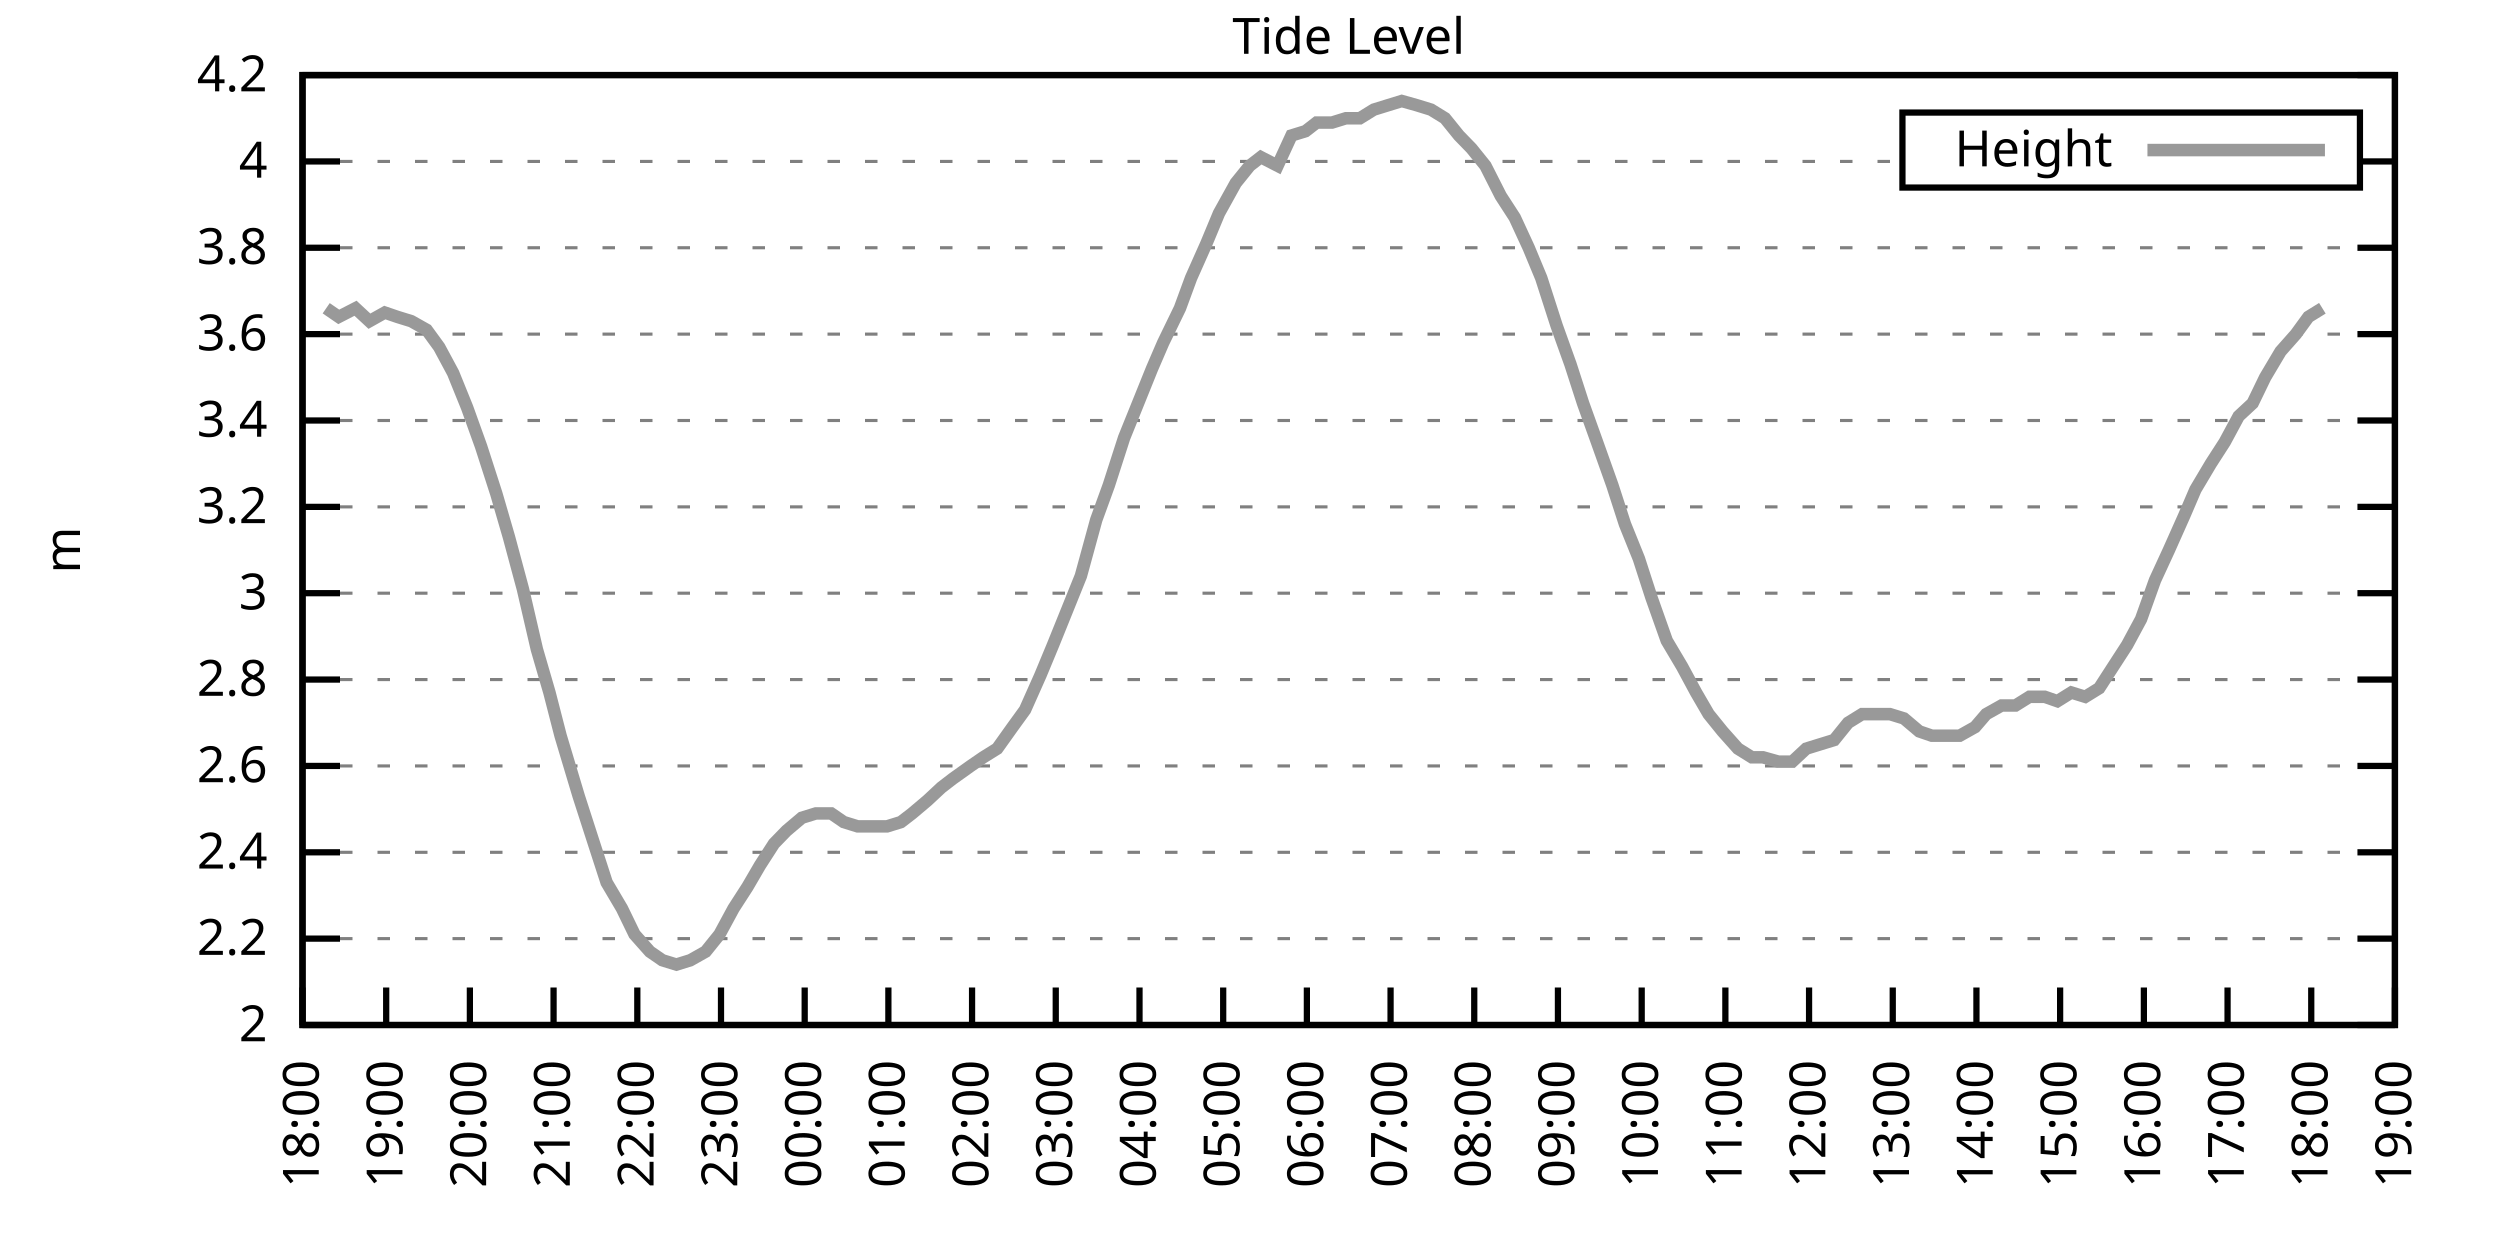
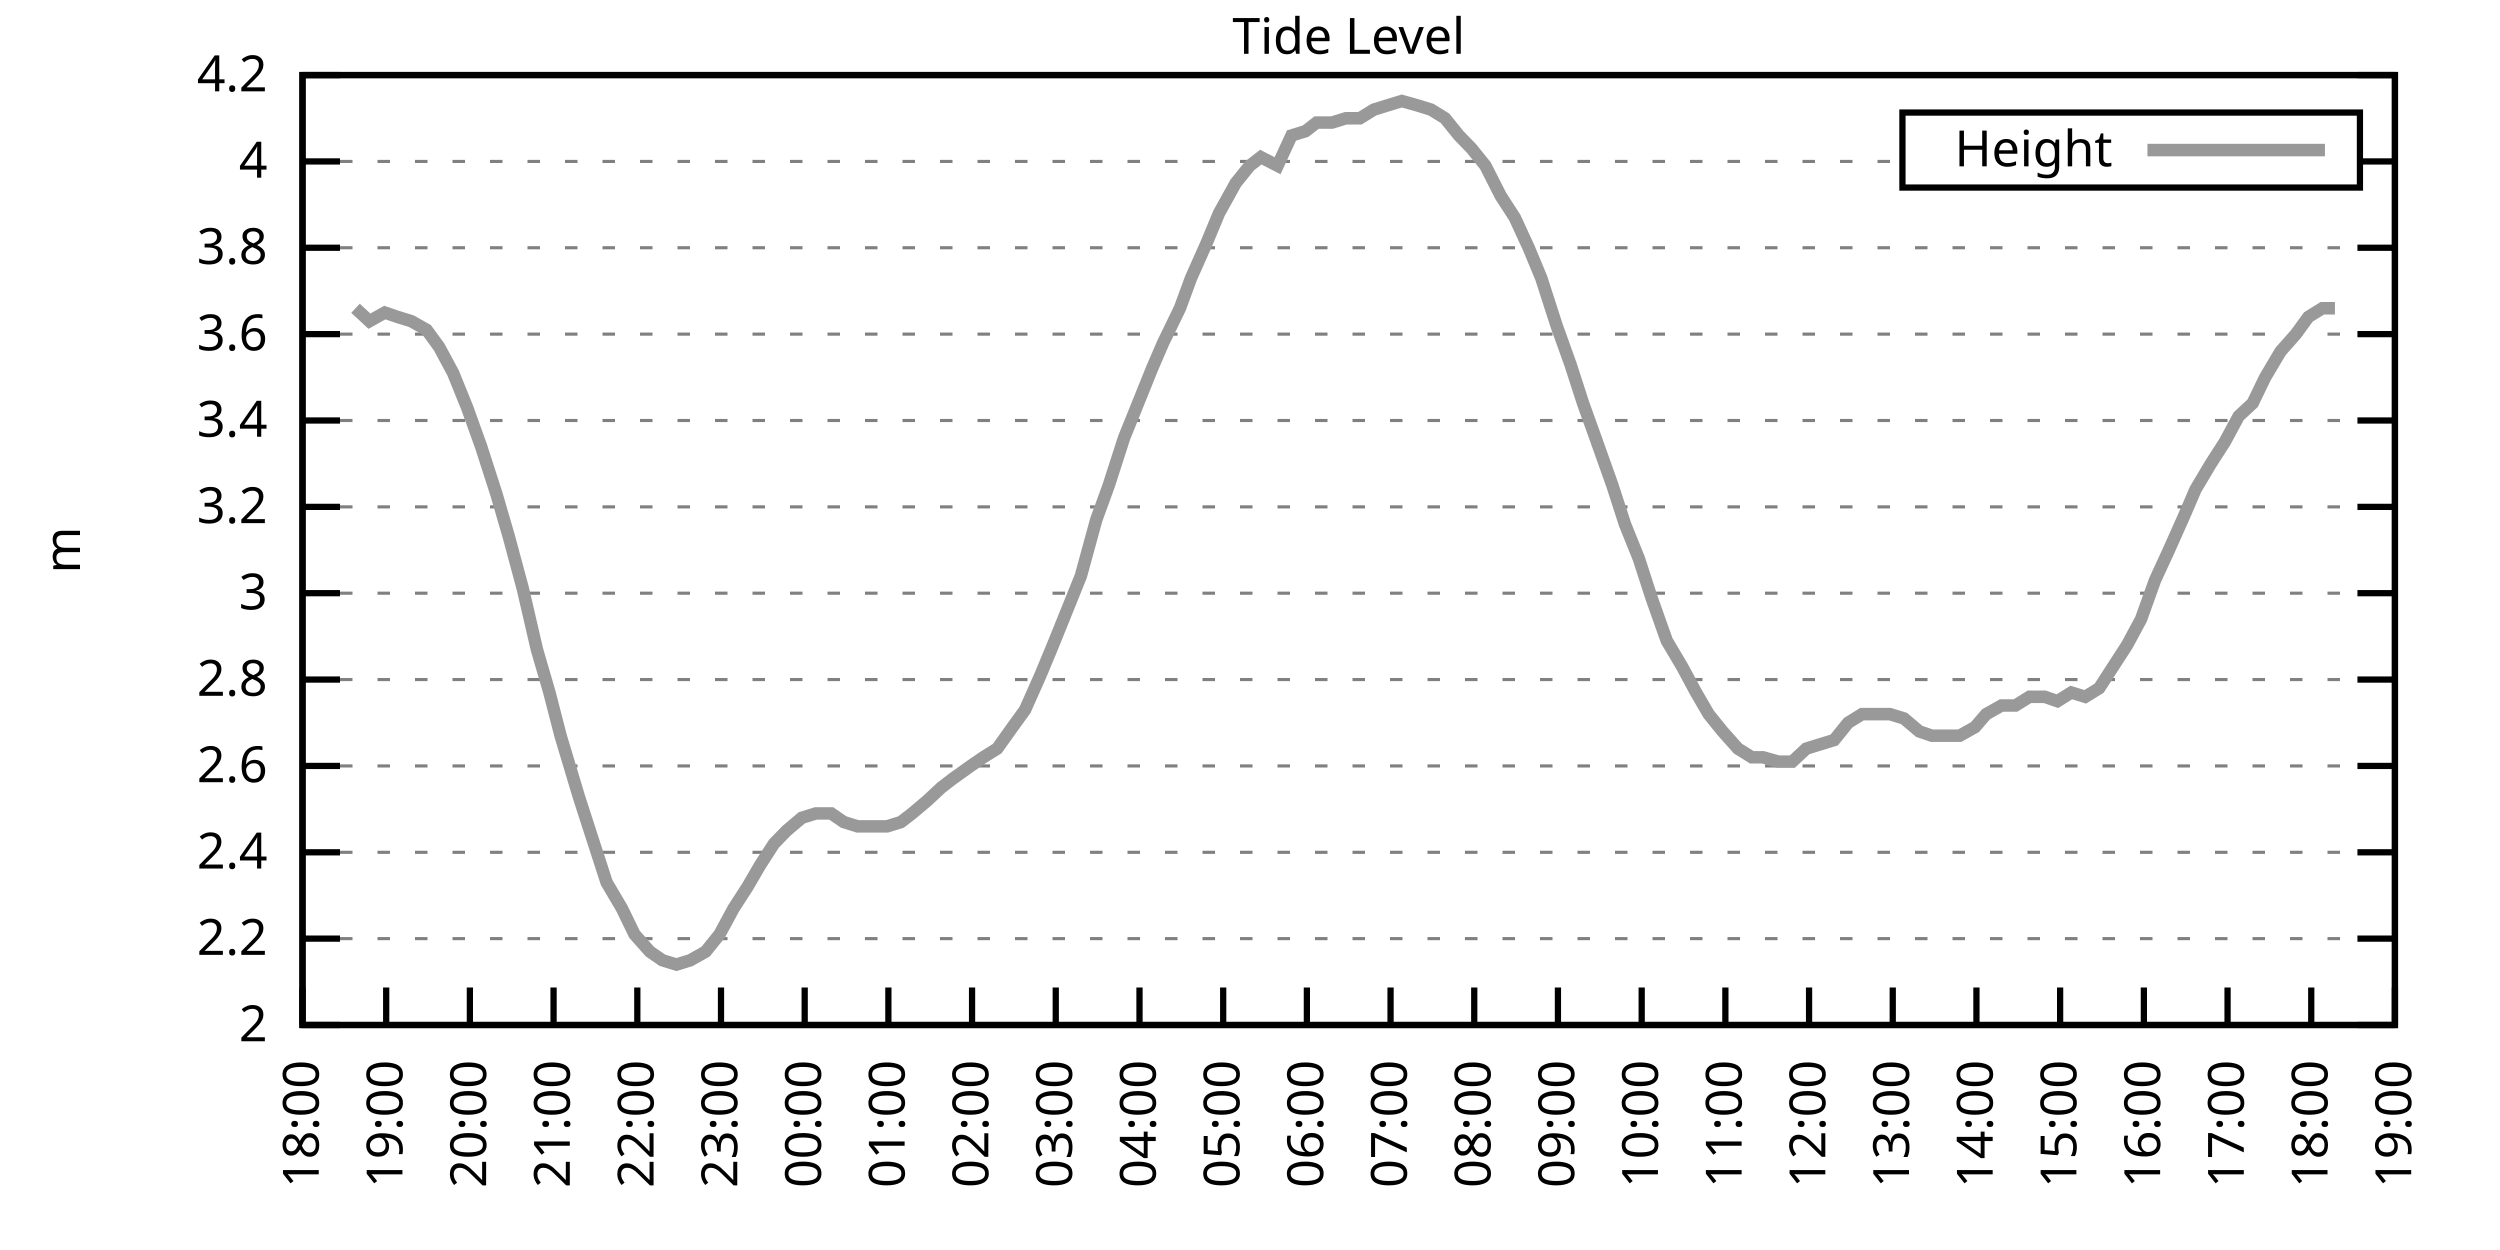
<svg xmlns="http://www.w3.org/2000/svg" xmlns:xlink="http://www.w3.org/1999/xlink" width="400" height="200" viewBox="0 0 400 200">
  <g id="gnuplot_canvas">
    <rect x="0" y="0" width="400" height="200" fill="none" />
    <defs>
      <circle id="gpDot" r="0.5" stroke-width="0.5" stroke="currentColor" />
      <path id="gpPt0" stroke-width="0.333" stroke="currentColor" d="M-1,0 h2 M0,-1 v2" />
      <path id="gpPt1" stroke-width="0.333" stroke="currentColor" d="M-1,-1 L1,1 M1,-1 L-1,1" />
      <path id="gpPt2" stroke-width="0.333" stroke="currentColor" d="M-1,0 L1,0 M0,-1 L0,1 M-1,-1 L1,1 M-1,1 L1,-1" />
      <rect id="gpPt3" stroke-width="0.333" stroke="currentColor" x="-1" y="-1" width="2" height="2" />
      <rect id="gpPt4" stroke-width="0.333" stroke="currentColor" fill="currentColor" x="-1" y="-1" width="2" height="2" />
      <circle id="gpPt5" stroke-width="0.333" stroke="currentColor" cx="0" cy="0" r="1" />
      <use xlink:href="#gpPt5" id="gpPt6" fill="currentColor" stroke="none" />
      <path id="gpPt7" stroke-width="0.333" stroke="currentColor" d="M0,-1.33 L-1.33,0.67 L1.33,0.67 z" />
      <use xlink:href="#gpPt7" id="gpPt8" fill="currentColor" stroke="none" />
      <use xlink:href="#gpPt7" id="gpPt9" stroke="currentColor" transform="rotate(180)" />
      <use xlink:href="#gpPt9" id="gpPt10" fill="currentColor" stroke="none" />
      <use xlink:href="#gpPt3" id="gpPt11" stroke="currentColor" transform="rotate(45)" />
      <use xlink:href="#gpPt11" id="gpPt12" fill="currentColor" stroke="none" />
      <path id="gpPt13" stroke-width="0.333" stroke="currentColor" d="M0,1.330 L1.265,0.411 L0.782,-1.067 L-0.782,-1.076 L-1.265,0.411 z" />
      <use xlink:href="#gpPt13" id="gpPt14" fill="currentColor" stroke="none" />
      <filter id="textbox" filterUnits="objectBoundingBox" x="0" y="0" height="1" width="1">
        <feFlood flood-color="white" flood-opacity="1" result="bgnd" />
        <feComposite in="SourceGraphic" in2="bgnd" operator="atop" />
      </filter>
      <filter id="greybox" filterUnits="objectBoundingBox" x="0" y="0" height="1" width="1">
        <feFlood flood-color="lightgrey" flood-opacity="1" result="grey" />
        <feComposite in="SourceGraphic" in2="grey" operator="atop" />
      </filter>
    </defs>
    <g fill="none" color="white" stroke="currentColor" stroke-width="1.00" stroke-linecap="butt" stroke-linejoin="miter">
</g>
    <g fill="none" color="black" stroke="currentColor" stroke-width="1.00" stroke-linecap="butt" stroke-linejoin="miter">
      <g stroke="none" shape-rendering="crispEdges">
        <polygon fill="rgb(255, 255, 255)" points="48.40,164.00 383.18,164.00 383.18,12.02 48.40,12.02 " />
      </g>
    </g>
    <g fill="none" color="black" stroke="currentColor" stroke-width="1.00" stroke-linecap="butt" stroke-linejoin="miter">
</g>
    <g fill="none" color="black" stroke="black" stroke-width="0.50" stroke-linecap="butt" stroke-linejoin="miter">
</g>
    <g fill="none" color="gray" stroke="currentColor" stroke-width="0.50" stroke-linecap="butt" stroke-linejoin="miter">
      <path stroke="gray" stroke-dasharray="2,4" class="gridline" d="M48.40,164.00 L383.19,164.00  " />
    </g>
    <g fill="none" color="gray" stroke="gray" stroke-width="1.00" stroke-linecap="butt" stroke-linejoin="miter">
</g>
    <g fill="none" color="black" stroke="currentColor" stroke-width="1.00" stroke-linecap="butt" stroke-linejoin="miter">
      <path stroke="black" d="M48.40,164.00 L54.40,164.00 M383.19,164.00 L377.19,164.00  " />
      <g transform="translate(42.80,166.60)" stroke="none" fill="black" font-family="Sans" font-size="8.00" text-anchor="end">
        <text>
          <tspan font-family="Sans"> 2</tspan>
        </text>
      </g>
    </g>
    <g fill="none" color="black" stroke="currentColor" stroke-width="1.00" stroke-linecap="butt" stroke-linejoin="miter">
</g>
    <g fill="none" color="black" stroke="black" stroke-width="0.50" stroke-linecap="butt" stroke-linejoin="miter">
</g>
    <g fill="none" color="gray" stroke="currentColor" stroke-width="0.50" stroke-linecap="butt" stroke-linejoin="miter">
      <path stroke="gray" stroke-dasharray="2,4" class="gridline" d="M48.40,150.18 L383.19,150.18  " />
    </g>
    <g fill="none" color="gray" stroke="gray" stroke-width="1.00" stroke-linecap="butt" stroke-linejoin="miter">
</g>
    <g fill="none" color="black" stroke="currentColor" stroke-width="1.00" stroke-linecap="butt" stroke-linejoin="miter">
      <path stroke="black" d="M48.40,150.18 L54.40,150.18 M383.19,150.18 L377.19,150.18  " />
      <g transform="translate(42.80,152.78)" stroke="none" fill="black" font-family="Sans" font-size="8.00" text-anchor="end">
        <text>
          <tspan font-family="Sans"> 2.2</tspan>
        </text>
      </g>
    </g>
    <g fill="none" color="black" stroke="currentColor" stroke-width="1.00" stroke-linecap="butt" stroke-linejoin="miter">
</g>
    <g fill="none" color="black" stroke="black" stroke-width="0.50" stroke-linecap="butt" stroke-linejoin="miter">
</g>
    <g fill="none" color="gray" stroke="currentColor" stroke-width="0.50" stroke-linecap="butt" stroke-linejoin="miter">
      <path stroke="gray" stroke-dasharray="2,4" class="gridline" d="M48.40,136.37 L383.19,136.37  " />
    </g>
    <g fill="none" color="gray" stroke="gray" stroke-width="1.00" stroke-linecap="butt" stroke-linejoin="miter">
</g>
    <g fill="none" color="black" stroke="currentColor" stroke-width="1.00" stroke-linecap="butt" stroke-linejoin="miter">
      <path stroke="black" d="M48.40,136.37 L54.40,136.37 M383.19,136.37 L377.19,136.37  " />
      <g transform="translate(42.80,138.97)" stroke="none" fill="black" font-family="Sans" font-size="8.00" text-anchor="end">
        <text>
          <tspan font-family="Sans"> 2.4</tspan>
        </text>
      </g>
    </g>
    <g fill="none" color="black" stroke="currentColor" stroke-width="1.00" stroke-linecap="butt" stroke-linejoin="miter">
</g>
    <g fill="none" color="black" stroke="black" stroke-width="0.50" stroke-linecap="butt" stroke-linejoin="miter">
</g>
    <g fill="none" color="gray" stroke="currentColor" stroke-width="0.50" stroke-linecap="butt" stroke-linejoin="miter">
      <path stroke="gray" stroke-dasharray="2,4" class="gridline" d="M48.40,122.55 L383.19,122.55  " />
    </g>
    <g fill="none" color="gray" stroke="gray" stroke-width="1.00" stroke-linecap="butt" stroke-linejoin="miter">
</g>
    <g fill="none" color="black" stroke="currentColor" stroke-width="1.00" stroke-linecap="butt" stroke-linejoin="miter">
      <path stroke="black" d="M48.40,122.55 L54.40,122.55 M383.19,122.55 L377.19,122.55  " />
      <g transform="translate(42.80,125.15)" stroke="none" fill="black" font-family="Sans" font-size="8.00" text-anchor="end">
        <text>
          <tspan font-family="Sans"> 2.6</tspan>
        </text>
      </g>
    </g>
    <g fill="none" color="black" stroke="currentColor" stroke-width="1.00" stroke-linecap="butt" stroke-linejoin="miter">
</g>
    <g fill="none" color="black" stroke="black" stroke-width="0.50" stroke-linecap="butt" stroke-linejoin="miter">
</g>
    <g fill="none" color="gray" stroke="currentColor" stroke-width="0.50" stroke-linecap="butt" stroke-linejoin="miter">
      <path stroke="gray" stroke-dasharray="2,4" class="gridline" d="M48.40,108.73 L383.19,108.73  " />
    </g>
    <g fill="none" color="gray" stroke="gray" stroke-width="1.00" stroke-linecap="butt" stroke-linejoin="miter">
</g>
    <g fill="none" color="black" stroke="currentColor" stroke-width="1.00" stroke-linecap="butt" stroke-linejoin="miter">
      <path stroke="black" d="M48.40,108.73 L54.40,108.73 M383.19,108.73 L377.19,108.73  " />
      <g transform="translate(42.80,111.33)" stroke="none" fill="black" font-family="Sans" font-size="8.00" text-anchor="end">
        <text>
          <tspan font-family="Sans"> 2.8</tspan>
        </text>
      </g>
    </g>
    <g fill="none" color="black" stroke="currentColor" stroke-width="1.00" stroke-linecap="butt" stroke-linejoin="miter">
</g>
    <g fill="none" color="black" stroke="black" stroke-width="0.50" stroke-linecap="butt" stroke-linejoin="miter">
</g>
    <g fill="none" color="gray" stroke="currentColor" stroke-width="0.50" stroke-linecap="butt" stroke-linejoin="miter">
      <path stroke="gray" stroke-dasharray="2,4" class="gridline" d="M48.40,94.91 L383.19,94.91  " />
    </g>
    <g fill="none" color="gray" stroke="gray" stroke-width="1.00" stroke-linecap="butt" stroke-linejoin="miter">
</g>
    <g fill="none" color="black" stroke="currentColor" stroke-width="1.00" stroke-linecap="butt" stroke-linejoin="miter">
      <path stroke="black" d="M48.40,94.91 L54.40,94.91 M383.19,94.91 L377.19,94.91  " />
      <g transform="translate(42.80,97.51)" stroke="none" fill="black" font-family="Sans" font-size="8.00" text-anchor="end">
        <text>
          <tspan font-family="Sans"> 3</tspan>
        </text>
      </g>
    </g>
    <g fill="none" color="black" stroke="currentColor" stroke-width="1.00" stroke-linecap="butt" stroke-linejoin="miter">
</g>
    <g fill="none" color="black" stroke="black" stroke-width="0.50" stroke-linecap="butt" stroke-linejoin="miter">
</g>
    <g fill="none" color="gray" stroke="currentColor" stroke-width="0.50" stroke-linecap="butt" stroke-linejoin="miter">
      <path stroke="gray" stroke-dasharray="2,4" class="gridline" d="M48.40,81.10 L383.19,81.10  " />
    </g>
    <g fill="none" color="gray" stroke="gray" stroke-width="1.00" stroke-linecap="butt" stroke-linejoin="miter">
</g>
    <g fill="none" color="black" stroke="currentColor" stroke-width="1.00" stroke-linecap="butt" stroke-linejoin="miter">
      <path stroke="black" d="M48.40,81.10 L54.40,81.10 M383.19,81.10 L377.19,81.10  " />
      <g transform="translate(42.80,83.70)" stroke="none" fill="black" font-family="Sans" font-size="8.00" text-anchor="end">
        <text>
          <tspan font-family="Sans"> 3.2</tspan>
        </text>
      </g>
    </g>
    <g fill="none" color="black" stroke="currentColor" stroke-width="1.00" stroke-linecap="butt" stroke-linejoin="miter">
</g>
    <g fill="none" color="black" stroke="black" stroke-width="0.50" stroke-linecap="butt" stroke-linejoin="miter">
</g>
    <g fill="none" color="gray" stroke="currentColor" stroke-width="0.50" stroke-linecap="butt" stroke-linejoin="miter">
      <path stroke="gray" stroke-dasharray="2,4" class="gridline" d="M48.40,67.28 L383.19,67.28  " />
    </g>
    <g fill="none" color="gray" stroke="gray" stroke-width="1.00" stroke-linecap="butt" stroke-linejoin="miter">
</g>
    <g fill="none" color="black" stroke="currentColor" stroke-width="1.00" stroke-linecap="butt" stroke-linejoin="miter">
      <path stroke="black" d="M48.40,67.28 L54.40,67.28 M383.19,67.28 L377.19,67.28  " />
      <g transform="translate(42.80,69.88)" stroke="none" fill="black" font-family="Sans" font-size="8.00" text-anchor="end">
        <text>
          <tspan font-family="Sans"> 3.4</tspan>
        </text>
      </g>
    </g>
    <g fill="none" color="black" stroke="currentColor" stroke-width="1.00" stroke-linecap="butt" stroke-linejoin="miter">
</g>
    <g fill="none" color="black" stroke="black" stroke-width="0.50" stroke-linecap="butt" stroke-linejoin="miter">
</g>
    <g fill="none" color="gray" stroke="currentColor" stroke-width="0.50" stroke-linecap="butt" stroke-linejoin="miter">
      <path stroke="gray" stroke-dasharray="2,4" class="gridline" d="M48.40,53.46 L383.19,53.46  " />
    </g>
    <g fill="none" color="gray" stroke="gray" stroke-width="1.00" stroke-linecap="butt" stroke-linejoin="miter">
</g>
    <g fill="none" color="black" stroke="currentColor" stroke-width="1.00" stroke-linecap="butt" stroke-linejoin="miter">
      <path stroke="black" d="M48.40,53.46 L54.40,53.46 M383.19,53.46 L377.19,53.46  " />
      <g transform="translate(42.80,56.06)" stroke="none" fill="black" font-family="Sans" font-size="8.00" text-anchor="end">
        <text>
          <tspan font-family="Sans"> 3.6</tspan>
        </text>
      </g>
    </g>
    <g fill="none" color="black" stroke="currentColor" stroke-width="1.00" stroke-linecap="butt" stroke-linejoin="miter">
</g>
    <g fill="none" color="black" stroke="black" stroke-width="0.50" stroke-linecap="butt" stroke-linejoin="miter">
</g>
    <g fill="none" color="gray" stroke="currentColor" stroke-width="0.50" stroke-linecap="butt" stroke-linejoin="miter">
      <path stroke="gray" stroke-dasharray="2,4" class="gridline" d="M48.40,39.64 L383.19,39.64  " />
    </g>
    <g fill="none" color="gray" stroke="gray" stroke-width="1.00" stroke-linecap="butt" stroke-linejoin="miter">
</g>
    <g fill="none" color="black" stroke="currentColor" stroke-width="1.00" stroke-linecap="butt" stroke-linejoin="miter">
      <path stroke="black" d="M48.40,39.64 L54.40,39.64 M383.19,39.64 L377.19,39.64  " />
      <g transform="translate(42.80,42.24)" stroke="none" fill="black" font-family="Sans" font-size="8.00" text-anchor="end">
        <text>
          <tspan font-family="Sans"> 3.8</tspan>
        </text>
      </g>
    </g>
    <g fill="none" color="black" stroke="currentColor" stroke-width="1.00" stroke-linecap="butt" stroke-linejoin="miter">
</g>
    <g fill="none" color="black" stroke="black" stroke-width="0.50" stroke-linecap="butt" stroke-linejoin="miter">
</g>
    <g fill="none" color="gray" stroke="currentColor" stroke-width="0.50" stroke-linecap="butt" stroke-linejoin="miter">
      <path stroke="gray" stroke-dasharray="2,4" class="gridline" d="M48.40,25.83 L304.39,25.83 M377.59,25.83 L383.19,25.83  " />
    </g>
    <g fill="none" color="gray" stroke="gray" stroke-width="1.00" stroke-linecap="butt" stroke-linejoin="miter">
</g>
    <g fill="none" color="black" stroke="currentColor" stroke-width="1.00" stroke-linecap="butt" stroke-linejoin="miter">
      <path stroke="black" d="M48.40,25.83 L54.40,25.83 M383.19,25.83 L377.19,25.83  " />
      <g transform="translate(42.80,28.43)" stroke="none" fill="black" font-family="Sans" font-size="8.00" text-anchor="end">
        <text>
          <tspan font-family="Sans"> 4</tspan>
        </text>
      </g>
    </g>
    <g fill="none" color="black" stroke="currentColor" stroke-width="1.00" stroke-linecap="butt" stroke-linejoin="miter">
</g>
    <g fill="none" color="black" stroke="black" stroke-width="0.50" stroke-linecap="butt" stroke-linejoin="miter">
</g>
    <g fill="none" color="gray" stroke="currentColor" stroke-width="0.50" stroke-linecap="butt" stroke-linejoin="miter">
      <path stroke="gray" stroke-dasharray="2,4" class="gridline" d="M48.40,12.01 L383.19,12.01  " />
    </g>
    <g fill="none" color="gray" stroke="gray" stroke-width="1.00" stroke-linecap="butt" stroke-linejoin="miter">
</g>
    <g fill="none" color="black" stroke="currentColor" stroke-width="1.00" stroke-linecap="butt" stroke-linejoin="miter">
      <path stroke="black" d="M48.40,12.01 L54.40,12.01 M383.19,12.01 L377.19,12.01  " />
      <g transform="translate(42.80,14.61)" stroke="none" fill="black" font-family="Sans" font-size="8.00" text-anchor="end">
        <text>
          <tspan font-family="Sans"> 4.2</tspan>
        </text>
      </g>
    </g>
    <g fill="none" color="black" stroke="currentColor" stroke-width="1.00" stroke-linecap="butt" stroke-linejoin="miter">
      <path stroke="black" d="M48.40,164.00 L48.40,158.00  " />
      <g transform="translate(51.00,169.60) rotate(270.00)" stroke="none" fill="black" font-family="Sans" font-size="8.00" text-anchor="end">
        <text>
          <tspan font-family="Sans">18:00</tspan>
        </text>
      </g>
    </g>
    <g fill="none" color="black" stroke="currentColor" stroke-width="1.00" stroke-linecap="butt" stroke-linejoin="miter">
      <path stroke="black" d="M61.79,164.00 L61.79,158.00  " />
      <g transform="translate(64.39,169.60) rotate(270.00)" stroke="none" fill="black" font-family="Sans" font-size="8.00" text-anchor="end">
        <text>
          <tspan font-family="Sans">19:00</tspan>
        </text>
      </g>
    </g>
    <g fill="none" color="black" stroke="currentColor" stroke-width="1.00" stroke-linecap="butt" stroke-linejoin="miter">
      <path stroke="black" d="M75.18,164.00 L75.18,158.00  " />
      <g transform="translate(77.78,169.60) rotate(270.00)" stroke="none" fill="black" font-family="Sans" font-size="8.00" text-anchor="end">
        <text>
          <tspan font-family="Sans">20:00</tspan>
        </text>
      </g>
    </g>
    <g fill="none" color="black" stroke="currentColor" stroke-width="1.00" stroke-linecap="butt" stroke-linejoin="miter">
      <path stroke="black" d="M88.57,164.00 L88.57,158.00  " />
      <g transform="translate(91.17,169.60) rotate(270.00)" stroke="none" fill="black" font-family="Sans" font-size="8.00" text-anchor="end">
        <text>
          <tspan font-family="Sans">21:00</tspan>
        </text>
      </g>
    </g>
    <g fill="none" color="black" stroke="currentColor" stroke-width="1.00" stroke-linecap="butt" stroke-linejoin="miter">
      <path stroke="black" d="M101.97,164.00 L101.97,158.00  " />
      <g transform="translate(104.57,169.60) rotate(270.00)" stroke="none" fill="black" font-family="Sans" font-size="8.00" text-anchor="end">
        <text>
          <tspan font-family="Sans">22:00</tspan>
        </text>
      </g>
    </g>
    <g fill="none" color="black" stroke="currentColor" stroke-width="1.00" stroke-linecap="butt" stroke-linejoin="miter">
      <path stroke="black" d="M115.36,164.00 L115.36,158.00  " />
      <g transform="translate(117.96,169.60) rotate(270.00)" stroke="none" fill="black" font-family="Sans" font-size="8.00" text-anchor="end">
        <text>
          <tspan font-family="Sans">23:00</tspan>
        </text>
      </g>
    </g>
    <g fill="none" color="black" stroke="currentColor" stroke-width="1.00" stroke-linecap="butt" stroke-linejoin="miter">
      <path stroke="black" d="M128.75,164.00 L128.75,158.00  " />
      <g transform="translate(131.35,169.60) rotate(270.00)" stroke="none" fill="black" font-family="Sans" font-size="8.00" text-anchor="end">
        <text>
          <tspan font-family="Sans">00:00</tspan>
        </text>
      </g>
    </g>
    <g fill="none" color="black" stroke="currentColor" stroke-width="1.00" stroke-linecap="butt" stroke-linejoin="miter">
      <path stroke="black" d="M142.14,164.00 L142.14,158.00  " />
      <g transform="translate(144.74,169.60) rotate(270.00)" stroke="none" fill="black" font-family="Sans" font-size="8.00" text-anchor="end">
        <text>
          <tspan font-family="Sans">01:00</tspan>
        </text>
      </g>
    </g>
    <g fill="none" color="black" stroke="currentColor" stroke-width="1.00" stroke-linecap="butt" stroke-linejoin="miter">
      <path stroke="black" d="M155.53,164.00 L155.53,158.00  " />
      <g transform="translate(158.13,169.60) rotate(270.00)" stroke="none" fill="black" font-family="Sans" font-size="8.00" text-anchor="end">
        <text>
          <tspan font-family="Sans">02:00</tspan>
        </text>
      </g>
    </g>
    <g fill="none" color="black" stroke="currentColor" stroke-width="1.00" stroke-linecap="butt" stroke-linejoin="miter">
      <path stroke="black" d="M168.92,164.00 L168.92,158.00  " />
      <g transform="translate(171.52,169.60) rotate(270.00)" stroke="none" fill="black" font-family="Sans" font-size="8.00" text-anchor="end">
        <text>
          <tspan font-family="Sans">03:00</tspan>
        </text>
      </g>
    </g>
    <g fill="none" color="black" stroke="currentColor" stroke-width="1.00" stroke-linecap="butt" stroke-linejoin="miter">
      <path stroke="black" d="M182.32,164.00 L182.32,158.00  " />
      <g transform="translate(184.92,169.60) rotate(270.00)" stroke="none" fill="black" font-family="Sans" font-size="8.00" text-anchor="end">
        <text>
          <tspan font-family="Sans">04:00</tspan>
        </text>
      </g>
    </g>
    <g fill="none" color="black" stroke="currentColor" stroke-width="1.00" stroke-linecap="butt" stroke-linejoin="miter">
      <path stroke="black" d="M195.71,164.00 L195.71,158.00  " />
      <g transform="translate(198.31,169.60) rotate(270.00)" stroke="none" fill="black" font-family="Sans" font-size="8.00" text-anchor="end">
        <text>
          <tspan font-family="Sans">05:00</tspan>
        </text>
      </g>
    </g>
    <g fill="none" color="black" stroke="currentColor" stroke-width="1.00" stroke-linecap="butt" stroke-linejoin="miter">
      <path stroke="black" d="M209.10,164.00 L209.10,158.00  " />
      <g transform="translate(211.70,169.60) rotate(270.00)" stroke="none" fill="black" font-family="Sans" font-size="8.00" text-anchor="end">
        <text>
          <tspan font-family="Sans">06:00</tspan>
        </text>
      </g>
    </g>
    <g fill="none" color="black" stroke="currentColor" stroke-width="1.00" stroke-linecap="butt" stroke-linejoin="miter">
      <path stroke="black" d="M222.49,164.00 L222.49,158.00  " />
      <g transform="translate(225.09,169.60) rotate(270.00)" stroke="none" fill="black" font-family="Sans" font-size="8.00" text-anchor="end">
        <text>
          <tspan font-family="Sans">07:00</tspan>
        </text>
      </g>
    </g>
    <g fill="none" color="black" stroke="currentColor" stroke-width="1.00" stroke-linecap="butt" stroke-linejoin="miter">
      <path stroke="black" d="M235.88,164.00 L235.88,158.00  " />
      <g transform="translate(238.48,169.60) rotate(270.00)" stroke="none" fill="black" font-family="Sans" font-size="8.00" text-anchor="end">
        <text>
          <tspan font-family="Sans">08:00</tspan>
        </text>
      </g>
    </g>
    <g fill="none" color="black" stroke="currentColor" stroke-width="1.00" stroke-linecap="butt" stroke-linejoin="miter">
      <path stroke="black" d="M249.27,164.00 L249.27,158.00  " />
      <g transform="translate(251.87,169.60) rotate(270.00)" stroke="none" fill="black" font-family="Sans" font-size="8.00" text-anchor="end">
        <text>
          <tspan font-family="Sans">09:00</tspan>
        </text>
      </g>
    </g>
    <g fill="none" color="black" stroke="currentColor" stroke-width="1.00" stroke-linecap="butt" stroke-linejoin="miter">
      <path stroke="black" d="M262.67,164.00 L262.67,158.00  " />
      <g transform="translate(265.27,169.60) rotate(270.00)" stroke="none" fill="black" font-family="Sans" font-size="8.00" text-anchor="end">
        <text>
          <tspan font-family="Sans">10:00</tspan>
        </text>
      </g>
    </g>
    <g fill="none" color="black" stroke="currentColor" stroke-width="1.00" stroke-linecap="butt" stroke-linejoin="miter">
      <path stroke="black" d="M276.06,164.00 L276.06,158.00  " />
      <g transform="translate(278.66,169.60) rotate(270.00)" stroke="none" fill="black" font-family="Sans" font-size="8.00" text-anchor="end">
        <text>
          <tspan font-family="Sans">11:00</tspan>
        </text>
      </g>
    </g>
    <g fill="none" color="black" stroke="currentColor" stroke-width="1.00" stroke-linecap="butt" stroke-linejoin="miter">
      <path stroke="black" d="M289.45,164.00 L289.45,158.00  " />
      <g transform="translate(292.05,169.60) rotate(270.00)" stroke="none" fill="black" font-family="Sans" font-size="8.00" text-anchor="end">
        <text>
          <tspan font-family="Sans">12:00</tspan>
        </text>
      </g>
    </g>
    <g fill="none" color="black" stroke="currentColor" stroke-width="1.00" stroke-linecap="butt" stroke-linejoin="miter">
      <path stroke="black" d="M302.84,164.00 L302.84,158.00  " />
      <g transform="translate(305.44,169.60) rotate(270.00)" stroke="none" fill="black" font-family="Sans" font-size="8.00" text-anchor="end">
        <text>
          <tspan font-family="Sans">13:00</tspan>
        </text>
      </g>
    </g>
    <g fill="none" color="black" stroke="currentColor" stroke-width="1.00" stroke-linecap="butt" stroke-linejoin="miter">
      <path stroke="black" d="M316.23,164.00 L316.23,158.00  " />
      <g transform="translate(318.83,169.60) rotate(270.00)" stroke="none" fill="black" font-family="Sans" font-size="8.00" text-anchor="end">
        <text>
          <tspan font-family="Sans">14:00</tspan>
        </text>
      </g>
    </g>
    <g fill="none" color="black" stroke="currentColor" stroke-width="1.00" stroke-linecap="butt" stroke-linejoin="miter">
      <path stroke="black" d="M329.62,164.00 L329.62,158.00  " />
      <g transform="translate(332.22,169.60) rotate(270.00)" stroke="none" fill="black" font-family="Sans" font-size="8.00" text-anchor="end">
        <text>
          <tspan font-family="Sans">15:00</tspan>
        </text>
      </g>
    </g>
    <g fill="none" color="black" stroke="currentColor" stroke-width="1.00" stroke-linecap="butt" stroke-linejoin="miter">
      <path stroke="black" d="M343.02,164.00 L343.02,158.00  " />
      <g transform="translate(345.62,169.60) rotate(270.00)" stroke="none" fill="black" font-family="Sans" font-size="8.00" text-anchor="end">
        <text>
          <tspan font-family="Sans">16:00</tspan>
        </text>
      </g>
    </g>
    <g fill="none" color="black" stroke="currentColor" stroke-width="1.00" stroke-linecap="butt" stroke-linejoin="miter">
      <path stroke="black" d="M356.41,164.00 L356.41,158.00  " />
      <g transform="translate(359.01,169.60) rotate(270.00)" stroke="none" fill="black" font-family="Sans" font-size="8.00" text-anchor="end">
        <text>
          <tspan font-family="Sans">17:00</tspan>
        </text>
      </g>
    </g>
    <g fill="none" color="black" stroke="currentColor" stroke-width="1.00" stroke-linecap="butt" stroke-linejoin="miter">
      <path stroke="black" d="M369.80,164.00 L369.80,158.00  " />
      <g transform="translate(372.40,169.60) rotate(270.00)" stroke="none" fill="black" font-family="Sans" font-size="8.00" text-anchor="end">
        <text>
          <tspan font-family="Sans">18:00</tspan>
        </text>
      </g>
    </g>
    <g fill="none" color="black" stroke="currentColor" stroke-width="1.00" stroke-linecap="butt" stroke-linejoin="miter">
      <path stroke="black" d="M383.19,164.00 L383.19,158.00  " />
      <g transform="translate(385.79,169.60) rotate(270.00)" stroke="none" fill="black" font-family="Sans" font-size="8.00" text-anchor="end">
        <text>
          <tspan font-family="Sans">19:00</tspan>
        </text>
      </g>
    </g>
    <g fill="none" color="black" stroke="currentColor" stroke-width="1.00" stroke-linecap="butt" stroke-linejoin="miter">
</g>
    <g fill="none" color="black" stroke="currentColor" stroke-width="1.00" stroke-linecap="butt" stroke-linejoin="miter">
      <path stroke="black" d="M48.40,12.01 L48.40,164.00 L383.19,164.00 L383.19,12.01 L48.40,12.01 Z  " />
    </g>
    <g fill="none" color="black" stroke="currentColor" stroke-width="1.00" stroke-linecap="butt" stroke-linejoin="miter">
</g>
    <g fill="none" color="black" stroke="currentColor" stroke-width="1.00" stroke-linecap="butt" stroke-linejoin="miter">
      <path stroke="black" d="M304.39,30.01 L304.39,18.01 L377.59,18.01 L377.59,30.01 L304.39,30.01 Z  " />
    </g>
    <g id="Tide_level_plot_1">
      <g fill="none" color="white" stroke="black" stroke-width="2.00" stroke-linecap="butt" stroke-linejoin="miter">
</g>
      <g fill="none" color="black" stroke="currentColor" stroke-width="2.00" stroke-linecap="butt" stroke-linejoin="miter">
        <g transform="translate(337.99,26.61)" stroke="none" fill="black" font-family="Sans" font-size="8.00" text-anchor="end">
          <text>
            <tspan font-family="Sans">Height</tspan>
          </text>
        </g>
      </g>
      <g fill="none" color="black" stroke="currentColor" stroke-width="2.00" stroke-linecap="butt" stroke-linejoin="miter">
-         <path stroke="rgb(153, 153, 153)" d="M343.59,24.01 L371.99,24.01 M52.19,49.32 L54.20,50.70 L56.88,49.32 L59.11,51.39 L61.57,50.01 L63.58,50.70   L65.81,51.39 L68.26,52.77 L70.27,55.53 L72.50,59.68 L74.74,65.21 L76.97,71.42 L79.42,79.02 L81.43,85.93   L83.66,94.22 L85.90,103.89 L87.91,110.80 L89.69,117.71 L92.59,127.38 L94.82,134.29 L97.06,141.20 L99.51,145.35   L101.52,149.49 L103.98,152.26 L105.98,153.64 L108.22,154.33 L110.45,153.64 L112.90,152.26 L115.13,149.49 L117.37,145.35   L119.60,141.89 L121.61,138.44 L123.84,134.98 L125.85,132.91 L128.30,130.84 L130.54,130.15 L132.99,130.15 L135.00,131.53   L137.23,132.22 L139.69,132.22 L141.92,132.22 L144.15,131.53 L145.94,130.15 L148.39,128.08 L150.62,126.00 L152.41,124.62   L155.31,122.55 L157.32,121.17 L159.55,119.78 L162.01,116.33 L164.01,113.57 L166.47,108.04 L168.48,103.20 L170.71,97.68   L172.94,92.15 L175.40,83.17 L177.41,77.64 L179.86,70.04 L182.09,64.52 L184.32,58.99 L186.11,54.84 L188.79,49.32   L190.57,44.48 L193.03,38.95 L195.04,34.12 L197.72,29.28 L199.95,26.52 L201.73,25.14 L204.41,26.52 L206.64,21.68   L208.88,20.99 L210.66,19.61 L213.12,19.61 L215.35,18.92 L217.58,18.92 L219.81,17.54 L222.04,16.85 L224.28,16.16   L226.73,16.85 L228.96,17.54 L231.20,18.92 L233.43,21.68 L235.44,23.75 L237.67,26.52 L240.12,31.35 L242.36,34.81   L244.59,39.64 L246.60,44.48 L249.05,52.08 L251.28,58.30 L253.29,64.52 L255.52,70.73 L257.98,77.64 L259.99,83.86   L262.22,89.39 L264.23,95.60 L266.68,102.51 L269.14,106.66 L271.37,110.80 L273.38,114.26 L275.61,117.02 L278.07,119.78   L280.30,121.17 L282.08,121.17 L284.54,121.86 L286.77,121.86 L289.00,119.78 L291.23,119.09 L293.47,118.40 L295.70,115.64   L297.93,114.26 L300.16,114.26 L302.39,114.26 L304.63,114.95 L307.08,117.02 L309.09,117.71 L311.54,117.71 L313.55,117.71   L316.01,116.33 L317.79,114.26 L320.25,112.88 L322.48,112.88 L324.71,111.49 L327.17,111.49 L329.18,112.19 L331.41,110.80   L333.64,111.49 L335.87,110.11 L338.10,106.66 L340.34,103.20 L342.57,99.06 L344.80,92.84 L347.03,88.00 L349.49,82.48   L351.27,78.33 L353.73,74.19 L355.96,70.73 L358.19,66.59 L360.42,64.52 L362.43,60.37 L364.89,56.23 L367.34,53.46   L369.35,50.70 L371.58,49.32  " />
+         <path stroke="rgb(153, 153, 153)" d="M343.59,24.01 L371.99,24.01 M56.88,49.32 L59.11,51.39 L61.57,50.01 L63.58,50.70 L65.81,51.39 L68.26,52.77   L70.27,55.53 L72.50,59.68 L74.74,65.21 L76.97,71.42 L79.42,79.02 L81.43,85.93 L83.66,94.22 L85.90,103.89   L87.91,110.80 L89.69,117.71 L92.59,127.38 L94.82,134.29 L97.06,141.20 L99.51,145.35 L101.52,149.49 L103.98,152.26   L105.98,153.64 L108.22,154.33 L110.45,153.64 L112.90,152.26 L115.13,149.49 L117.37,145.35 L119.60,141.89 L121.61,138.44   L123.84,134.98 L125.85,132.91 L128.30,130.84 L130.54,130.15 L132.99,130.15 L135.00,131.53 L137.23,132.22 L139.69,132.22   L141.92,132.22 L144.15,131.53 L145.94,130.15 L148.39,128.08 L150.62,126.00 L152.41,124.62 L155.31,122.55 L157.32,121.17   L159.55,119.78 L162.01,116.33 L164.01,113.57 L166.47,108.04 L168.48,103.20 L170.71,97.68 L172.94,92.15 L175.40,83.17   L177.41,77.64 L179.86,70.04 L182.09,64.52 L184.32,58.99 L186.11,54.84 L188.79,49.32 L190.57,44.48 L193.03,38.95   L195.04,34.12 L197.72,29.28 L199.95,26.52 L201.73,25.14 L204.41,26.52 L206.64,21.68 L208.88,20.99 L210.66,19.61   L213.12,19.61 L215.35,18.92 L217.58,18.92 L219.81,17.54 L222.04,16.85 L224.28,16.16 L226.73,16.85 L228.96,17.54   L231.20,18.92 L233.43,21.68 L235.44,23.75 L237.67,26.52 L240.12,31.35 L242.36,34.81 L244.59,39.64 L246.60,44.48   L249.05,52.08 L251.28,58.30 L253.29,64.52 L255.52,70.73 L257.98,77.64 L259.99,83.86 L262.22,89.39 L264.23,95.60   L266.68,102.51 L269.14,106.66 L271.37,110.80 L273.38,114.26 L275.61,117.02 L278.07,119.78 L280.30,121.17 L282.08,121.17   L284.54,121.86 L286.77,121.86 L289.00,119.78 L291.23,119.09 L293.47,118.40 L295.70,115.64 L297.93,114.26 L300.16,114.26   L302.39,114.26 L304.63,114.95 L307.08,117.02 L309.09,117.71 L311.54,117.71 L313.55,117.71 L316.01,116.33 L317.79,114.26   L320.25,112.88 L322.48,112.88 L324.71,111.49 L327.17,111.49 L329.18,112.19 L331.41,110.80 L333.64,111.49 L335.87,110.11   L338.10,106.66 L340.34,103.20 L342.57,99.06 L344.80,92.84 L347.03,88.00 L349.49,82.48 L351.27,78.33 L353.73,74.19   L355.96,70.73 L358.19,66.59 L360.42,64.52 L362.43,60.37 L364.89,56.23 L367.34,53.46 L369.35,50.70 L371.58,49.32   L373.59,49.32  " />
      </g>
    </g>
    <g fill="none" color="black" stroke="currentColor" stroke-width="2.00" stroke-linecap="butt" stroke-linejoin="miter">
</g>
    <g fill="none" color="black" stroke="black" stroke-width="1.00" stroke-linecap="butt" stroke-linejoin="miter">
</g>
    <g fill="none" color="black" stroke="currentColor" stroke-width="1.00" stroke-linecap="butt" stroke-linejoin="miter">
      <path stroke="black" d="M48.40,12.01 L48.40,164.00 L383.19,164.00 L383.19,12.01 L48.40,12.01 Z  " />
      <g transform="translate(12.80,88.01) rotate(270.00)" stroke="none" fill="black" font-family="Sans" font-size="8.00" text-anchor="middle">
        <text>
          <tspan font-family="Sans">m</tspan>
        </text>
      </g>
    </g>
    <g fill="none" color="black" stroke="currentColor" stroke-width="1.00" stroke-linecap="butt" stroke-linejoin="miter">
</g>
    <g fill="none" color="black" stroke="currentColor" stroke-width="1.00" stroke-linecap="butt" stroke-linejoin="miter">
      <g transform="translate(215.79,8.61)" stroke="none" fill="black" font-family="Sans" font-size="8.00" text-anchor="middle">
        <text>
          <tspan font-family="Sans">Tide Level</tspan>
        </text>
      </g>
    </g>
    <g fill="none" color="black" stroke="currentColor" stroke-width="1.00" stroke-linecap="butt" stroke-linejoin="miter">
</g>
  </g>
</svg>
